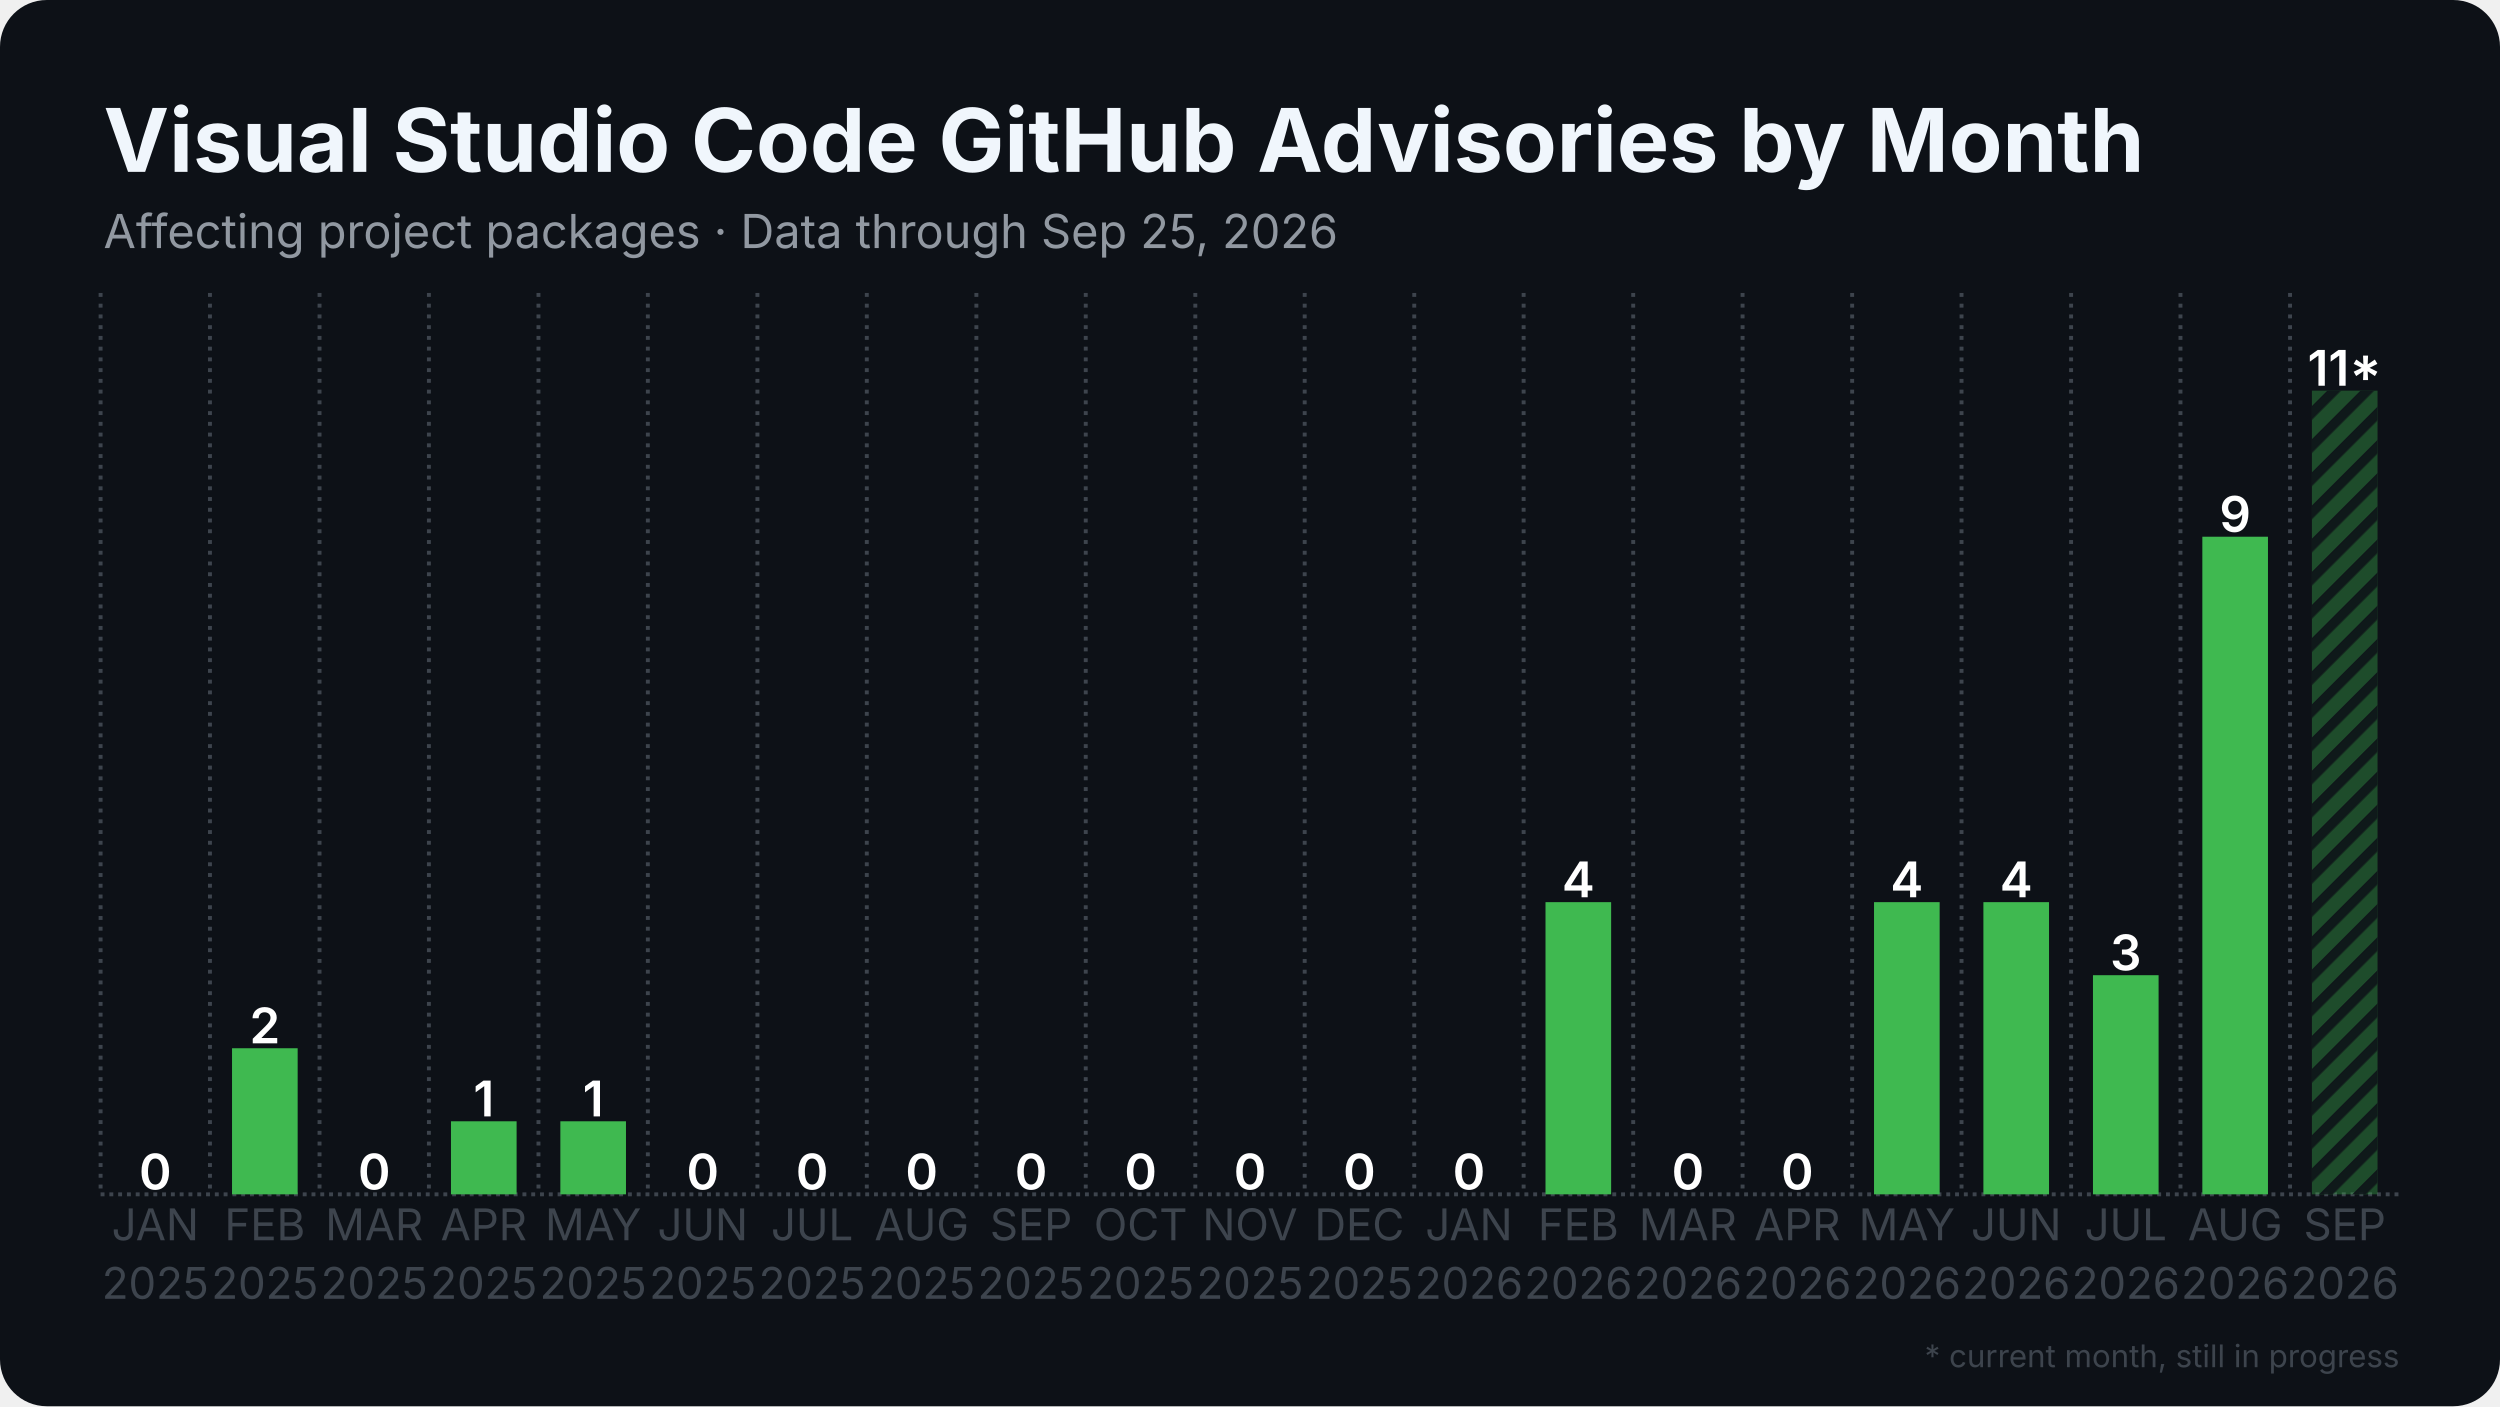
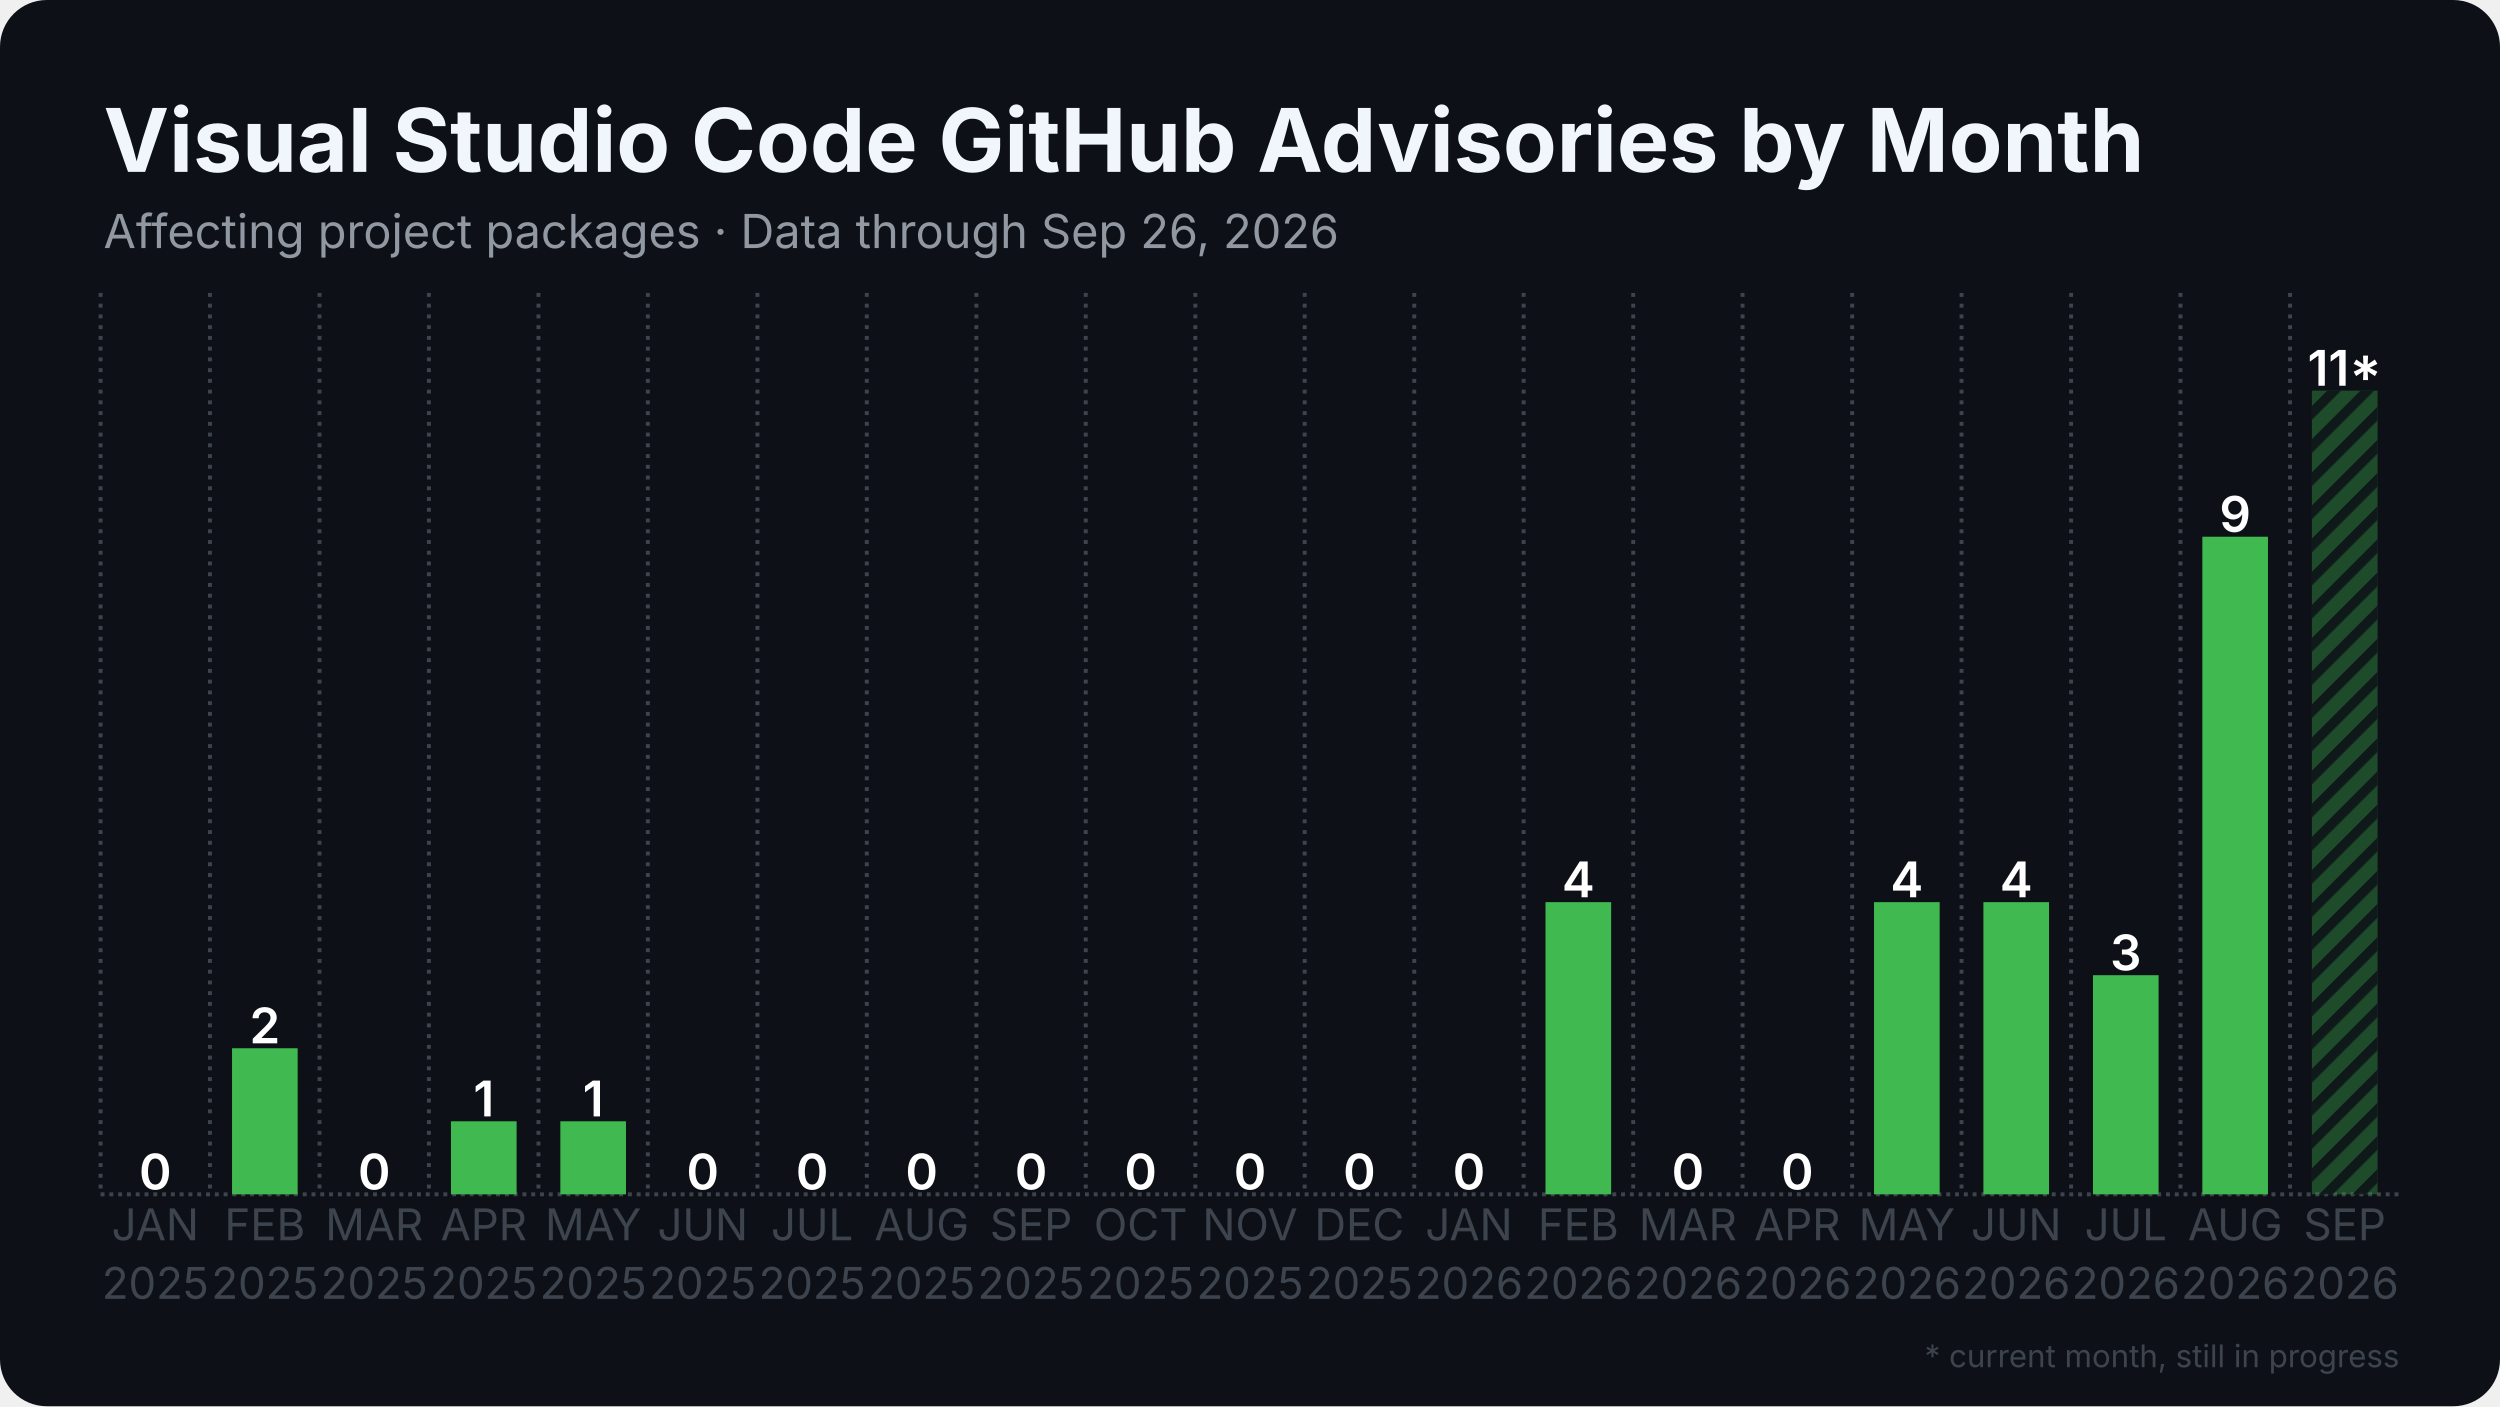
<svg xmlns="http://www.w3.org/2000/svg" width="1280" height="720" viewBox="0 0 1280 720">
  <rect width="1280" height="720" rx="24" fill="#0d1117" />
  <defs>
    <pattern id="stripes" width="12" height="12" patternUnits="userSpaceOnUse" patternTransform="rotate(45)">
      <rect width="12" height="12" fill="none" />
      <rect width="5" height="12" fill="#0d1117" opacity="0.85" />
    </pattern>
  </defs>
  <line x1="51.5" y1="611.5" x2="1228.5" y2="611.5" stroke="#3d444d" stroke-width="2" stroke-dasharray="2 2.5" />
  <line x1="51.5" y1="150.0" x2="51.5" y2="611.5" stroke="#3d444d" stroke-width="2" stroke-dasharray="2 3.5" />
  <line x1="107.5" y1="150.0" x2="107.5" y2="611.5" stroke="#3d444d" stroke-width="2" stroke-dasharray="2 3.5" />
  <line x1="163.6" y1="150.0" x2="163.6" y2="611.5" stroke="#3d444d" stroke-width="2" stroke-dasharray="2 3.5" />
  <line x1="219.6" y1="150.0" x2="219.6" y2="611.5" stroke="#3d444d" stroke-width="2" stroke-dasharray="2 3.5" />
  <line x1="275.7" y1="150.0" x2="275.7" y2="611.5" stroke="#3d444d" stroke-width="2" stroke-dasharray="2 3.5" />
  <line x1="331.7" y1="150.0" x2="331.7" y2="611.5" stroke="#3d444d" stroke-width="2" stroke-dasharray="2 3.5" />
  <line x1="387.8" y1="150.0" x2="387.8" y2="611.5" stroke="#3d444d" stroke-width="2" stroke-dasharray="2 3.5" />
  <line x1="443.8" y1="150.0" x2="443.8" y2="611.5" stroke="#3d444d" stroke-width="2" stroke-dasharray="2 3.5" />
  <line x1="499.9" y1="150.0" x2="499.9" y2="611.5" stroke="#3d444d" stroke-width="2" stroke-dasharray="2 3.5" />
  <line x1="555.9" y1="150.0" x2="555.9" y2="611.5" stroke="#3d444d" stroke-width="2" stroke-dasharray="2 3.5" />
  <line x1="612.0" y1="150.0" x2="612.0" y2="611.5" stroke="#3d444d" stroke-width="2" stroke-dasharray="2 3.5" />
  <line x1="668.0" y1="150.0" x2="668.0" y2="611.5" stroke="#3d444d" stroke-width="2" stroke-dasharray="2 3.5" />
  <line x1="724.1" y1="150.0" x2="724.1" y2="611.5" stroke="#3d444d" stroke-width="2" stroke-dasharray="2 3.5" />
  <line x1="780.1" y1="150.0" x2="780.1" y2="611.5" stroke="#3d444d" stroke-width="2" stroke-dasharray="2 3.5" />
  <line x1="836.2" y1="150.0" x2="836.2" y2="611.5" stroke="#3d444d" stroke-width="2" stroke-dasharray="2 3.5" />
  <line x1="892.2" y1="150.0" x2="892.2" y2="611.5" stroke="#3d444d" stroke-width="2" stroke-dasharray="2 3.5" />
  <line x1="948.3" y1="150.0" x2="948.3" y2="611.5" stroke="#3d444d" stroke-width="2" stroke-dasharray="2 3.5" />
  <line x1="1004.3" y1="150.0" x2="1004.3" y2="611.5" stroke="#3d444d" stroke-width="2" stroke-dasharray="2 3.5" />
  <line x1="1060.4" y1="150.0" x2="1060.4" y2="611.5" stroke="#3d444d" stroke-width="2" stroke-dasharray="2 3.5" />
  <line x1="1116.4" y1="150.0" x2="1116.4" y2="611.5" stroke="#3d444d" stroke-width="2" stroke-dasharray="2 3.5" />
  <line x1="1172.5" y1="150.0" x2="1172.5" y2="611.5" stroke="#3d444d" stroke-width="2" stroke-dasharray="2 3.5" />
  <rect x="62.7" y="611.5" width="33.6" height="0.0" fill="#3fb950" />
  <text x="79.5" y="609.0" text-anchor="middle" font-family="Inter, Segoe UI, Helvetica, Arial, sans-serif" font-size="25.2" font-weight="600" fill="#ffffff">0</text>
  <rect x="118.8" y="536.7" width="33.6" height="74.8" fill="#3fb950" />
  <text x="135.6" y="534.2" text-anchor="middle" font-family="Inter, Segoe UI, Helvetica, Arial, sans-serif" font-size="25.2" font-weight="600" fill="#ffffff">2</text>
  <rect x="174.8" y="611.5" width="33.6" height="0.0" fill="#3fb950" />
  <text x="191.6" y="609.0" text-anchor="middle" font-family="Inter, Segoe UI, Helvetica, Arial, sans-serif" font-size="25.2" font-weight="600" fill="#ffffff">0</text>
  <rect x="230.9" y="574.1" width="33.6" height="37.4" fill="#3fb950" />
  <text x="247.7" y="571.6" text-anchor="middle" font-family="Inter, Segoe UI, Helvetica, Arial, sans-serif" font-size="25.2" font-weight="600" fill="#ffffff">1</text>
  <rect x="286.9" y="574.1" width="33.6" height="37.4" fill="#3fb950" />
  <text x="303.7" y="571.6" text-anchor="middle" font-family="Inter, Segoe UI, Helvetica, Arial, sans-serif" font-size="25.2" font-weight="600" fill="#ffffff">1</text>
  <rect x="342.9" y="611.5" width="33.6" height="0.0" fill="#3fb950" />
  <text x="359.8" y="609.0" text-anchor="middle" font-family="Inter, Segoe UI, Helvetica, Arial, sans-serif" font-size="25.2" font-weight="600" fill="#ffffff">0</text>
  <rect x="399.0" y="611.5" width="33.6" height="0.0" fill="#3fb950" />
  <text x="415.8" y="609.0" text-anchor="middle" font-family="Inter, Segoe UI, Helvetica, Arial, sans-serif" font-size="25.2" font-weight="600" fill="#ffffff">0</text>
  <rect x="455.0" y="611.5" width="33.6" height="0.0" fill="#3fb950" />
  <text x="471.9" y="609.0" text-anchor="middle" font-family="Inter, Segoe UI, Helvetica, Arial, sans-serif" font-size="25.2" font-weight="600" fill="#ffffff">0</text>
  <rect x="511.1" y="611.5" width="33.6" height="0.0" fill="#3fb950" />
  <text x="527.9" y="609.0" text-anchor="middle" font-family="Inter, Segoe UI, Helvetica, Arial, sans-serif" font-size="25.2" font-weight="600" fill="#ffffff">0</text>
  <rect x="567.1" y="611.5" width="33.6" height="0.0" fill="#3fb950" />
  <text x="584.0" y="609.0" text-anchor="middle" font-family="Inter, Segoe UI, Helvetica, Arial, sans-serif" font-size="25.2" font-weight="600" fill="#ffffff">0</text>
  <rect x="623.2" y="611.5" width="33.6" height="0.0" fill="#3fb950" />
  <text x="640.0" y="609.0" text-anchor="middle" font-family="Inter, Segoe UI, Helvetica, Arial, sans-serif" font-size="25.2" font-weight="600" fill="#ffffff">0</text>
  <rect x="679.2" y="611.5" width="33.6" height="0.0" fill="#3fb950" />
  <text x="696.0" y="609.0" text-anchor="middle" font-family="Inter, Segoe UI, Helvetica, Arial, sans-serif" font-size="25.2" font-weight="600" fill="#ffffff">0</text>
  <rect x="735.3" y="611.5" width="33.6" height="0.0" fill="#3fb950" />
  <text x="752.1" y="609.0" text-anchor="middle" font-family="Inter, Segoe UI, Helvetica, Arial, sans-serif" font-size="25.2" font-weight="600" fill="#ffffff">0</text>
  <rect x="791.3" y="461.9" width="33.6" height="149.6" fill="#3fb950" />
  <text x="808.1" y="459.4" text-anchor="middle" font-family="Inter, Segoe UI, Helvetica, Arial, sans-serif" font-size="25.2" font-weight="600" fill="#ffffff">4</text>
  <rect x="847.4" y="611.5" width="33.6" height="0.0" fill="#3fb950" />
  <text x="864.2" y="609.0" text-anchor="middle" font-family="Inter, Segoe UI, Helvetica, Arial, sans-serif" font-size="25.2" font-weight="600" fill="#ffffff">0</text>
  <rect x="903.4" y="611.5" width="33.6" height="0.0" fill="#3fb950" />
  <text x="920.2" y="609.0" text-anchor="middle" font-family="Inter, Segoe UI, Helvetica, Arial, sans-serif" font-size="25.2" font-weight="600" fill="#ffffff">0</text>
  <rect x="959.5" y="461.9" width="33.6" height="149.6" fill="#3fb950" />
  <text x="976.3" y="459.4" text-anchor="middle" font-family="Inter, Segoe UI, Helvetica, Arial, sans-serif" font-size="25.2" font-weight="600" fill="#ffffff">4</text>
  <rect x="1015.5" y="461.9" width="33.6" height="149.6" fill="#3fb950" />
  <text x="1032.3" y="459.4" text-anchor="middle" font-family="Inter, Segoe UI, Helvetica, Arial, sans-serif" font-size="25.2" font-weight="600" fill="#ffffff">4</text>
  <rect x="1071.6" y="499.3" width="33.6" height="112.2" fill="#3fb950" />
  <text x="1088.4" y="496.8" text-anchor="middle" font-family="Inter, Segoe UI, Helvetica, Arial, sans-serif" font-size="25.2" font-weight="600" fill="#ffffff">3</text>
  <rect x="1127.6" y="274.8" width="33.6" height="336.7" fill="#3fb950" />
  <text x="1144.4" y="272.3" text-anchor="middle" font-family="Inter, Segoe UI, Helvetica, Arial, sans-serif" font-size="25.2" font-weight="600" fill="#ffffff">9</text>
  <rect x="1183.7" y="200.0" width="33.6" height="411.5" fill="#3fb950" opacity="0.35" />
  <rect x="1183.7" y="200.0" width="33.6" height="411.5" fill="url(#stripes)" />
  <text x="1200.5" y="197.5" text-anchor="middle" font-family="Inter, Segoe UI, Helvetica, Arial, sans-serif" font-size="25.2" font-weight="600" fill="#ffffff">11*</text>
  <text x="79.5" y="635" text-anchor="middle" font-family="Inter, Segoe UI, Helvetica, Arial, sans-serif" font-size="22.4" fill="#3d444d">JAN</text>
  <text x="79.5" y="665" text-anchor="middle" font-family="Inter, Segoe UI, Helvetica, Arial, sans-serif" font-size="22.4" fill="#3d444d">2025</text>
  <text x="135.6" y="635" text-anchor="middle" font-family="Inter, Segoe UI, Helvetica, Arial, sans-serif" font-size="22.4" fill="#3d444d">FEB</text>
  <text x="135.6" y="665" text-anchor="middle" font-family="Inter, Segoe UI, Helvetica, Arial, sans-serif" font-size="22.4" fill="#3d444d">2025</text>
  <text x="191.6" y="635" text-anchor="middle" font-family="Inter, Segoe UI, Helvetica, Arial, sans-serif" font-size="22.4" fill="#3d444d">MAR</text>
  <text x="191.6" y="665" text-anchor="middle" font-family="Inter, Segoe UI, Helvetica, Arial, sans-serif" font-size="22.4" fill="#3d444d">2025</text>
  <text x="247.7" y="635" text-anchor="middle" font-family="Inter, Segoe UI, Helvetica, Arial, sans-serif" font-size="22.4" fill="#3d444d">APR</text>
  <text x="247.7" y="665" text-anchor="middle" font-family="Inter, Segoe UI, Helvetica, Arial, sans-serif" font-size="22.4" fill="#3d444d">2025</text>
  <text x="303.7" y="635" text-anchor="middle" font-family="Inter, Segoe UI, Helvetica, Arial, sans-serif" font-size="22.4" fill="#3d444d">MAY</text>
  <text x="303.7" y="665" text-anchor="middle" font-family="Inter, Segoe UI, Helvetica, Arial, sans-serif" font-size="22.4" fill="#3d444d">2025</text>
  <text x="359.8" y="635" text-anchor="middle" font-family="Inter, Segoe UI, Helvetica, Arial, sans-serif" font-size="22.4" fill="#3d444d">JUN</text>
  <text x="359.8" y="665" text-anchor="middle" font-family="Inter, Segoe UI, Helvetica, Arial, sans-serif" font-size="22.4" fill="#3d444d">2025</text>
  <text x="415.8" y="635" text-anchor="middle" font-family="Inter, Segoe UI, Helvetica, Arial, sans-serif" font-size="22.4" fill="#3d444d">JUL</text>
  <text x="415.8" y="665" text-anchor="middle" font-family="Inter, Segoe UI, Helvetica, Arial, sans-serif" font-size="22.4" fill="#3d444d">2025</text>
  <text x="471.9" y="635" text-anchor="middle" font-family="Inter, Segoe UI, Helvetica, Arial, sans-serif" font-size="22.4" fill="#3d444d">AUG</text>
  <text x="471.9" y="665" text-anchor="middle" font-family="Inter, Segoe UI, Helvetica, Arial, sans-serif" font-size="22.4" fill="#3d444d">2025</text>
  <text x="527.9" y="635" text-anchor="middle" font-family="Inter, Segoe UI, Helvetica, Arial, sans-serif" font-size="22.4" fill="#3d444d">SEP</text>
  <text x="527.9" y="665" text-anchor="middle" font-family="Inter, Segoe UI, Helvetica, Arial, sans-serif" font-size="22.4" fill="#3d444d">2025</text>
  <text x="584.0" y="635" text-anchor="middle" font-family="Inter, Segoe UI, Helvetica, Arial, sans-serif" font-size="22.4" fill="#3d444d">OCT</text>
  <text x="584.0" y="665" text-anchor="middle" font-family="Inter, Segoe UI, Helvetica, Arial, sans-serif" font-size="22.4" fill="#3d444d">2025</text>
  <text x="640.0" y="635" text-anchor="middle" font-family="Inter, Segoe UI, Helvetica, Arial, sans-serif" font-size="22.4" fill="#3d444d">NOV</text>
  <text x="640.0" y="665" text-anchor="middle" font-family="Inter, Segoe UI, Helvetica, Arial, sans-serif" font-size="22.4" fill="#3d444d">2025</text>
  <text x="696.0" y="635" text-anchor="middle" font-family="Inter, Segoe UI, Helvetica, Arial, sans-serif" font-size="22.4" fill="#3d444d">DEC</text>
  <text x="696.0" y="665" text-anchor="middle" font-family="Inter, Segoe UI, Helvetica, Arial, sans-serif" font-size="22.4" fill="#3d444d">2025</text>
  <text x="752.1" y="635" text-anchor="middle" font-family="Inter, Segoe UI, Helvetica, Arial, sans-serif" font-size="22.4" fill="#3d444d">JAN</text>
  <text x="752.1" y="665" text-anchor="middle" font-family="Inter, Segoe UI, Helvetica, Arial, sans-serif" font-size="22.4" fill="#3d444d">2026</text>
  <text x="808.1" y="635" text-anchor="middle" font-family="Inter, Segoe UI, Helvetica, Arial, sans-serif" font-size="22.4" fill="#3d444d">FEB</text>
  <text x="808.1" y="665" text-anchor="middle" font-family="Inter, Segoe UI, Helvetica, Arial, sans-serif" font-size="22.4" fill="#3d444d">2026</text>
  <text x="864.2" y="635" text-anchor="middle" font-family="Inter, Segoe UI, Helvetica, Arial, sans-serif" font-size="22.4" fill="#3d444d">MAR</text>
  <text x="864.2" y="665" text-anchor="middle" font-family="Inter, Segoe UI, Helvetica, Arial, sans-serif" font-size="22.4" fill="#3d444d">2026</text>
  <text x="920.2" y="635" text-anchor="middle" font-family="Inter, Segoe UI, Helvetica, Arial, sans-serif" font-size="22.4" fill="#3d444d">APR</text>
  <text x="920.2" y="665" text-anchor="middle" font-family="Inter, Segoe UI, Helvetica, Arial, sans-serif" font-size="22.4" fill="#3d444d">2026</text>
  <text x="976.3" y="635" text-anchor="middle" font-family="Inter, Segoe UI, Helvetica, Arial, sans-serif" font-size="22.4" fill="#3d444d">MAY</text>
  <text x="976.3" y="665" text-anchor="middle" font-family="Inter, Segoe UI, Helvetica, Arial, sans-serif" font-size="22.4" fill="#3d444d">2026</text>
  <text x="1032.3" y="635" text-anchor="middle" font-family="Inter, Segoe UI, Helvetica, Arial, sans-serif" font-size="22.4" fill="#3d444d">JUN</text>
  <text x="1032.3" y="665" text-anchor="middle" font-family="Inter, Segoe UI, Helvetica, Arial, sans-serif" font-size="22.4" fill="#3d444d">2026</text>
  <text x="1088.4" y="635" text-anchor="middle" font-family="Inter, Segoe UI, Helvetica, Arial, sans-serif" font-size="22.4" fill="#3d444d">JUL</text>
  <text x="1088.4" y="665" text-anchor="middle" font-family="Inter, Segoe UI, Helvetica, Arial, sans-serif" font-size="22.4" fill="#3d444d">2026</text>
  <text x="1144.4" y="635" text-anchor="middle" font-family="Inter, Segoe UI, Helvetica, Arial, sans-serif" font-size="22.4" fill="#3d444d">AUG</text>
  <text x="1144.4" y="665" text-anchor="middle" font-family="Inter, Segoe UI, Helvetica, Arial, sans-serif" font-size="22.4" fill="#3d444d">2026</text>
  <text x="1200.5" y="635" text-anchor="middle" font-family="Inter, Segoe UI, Helvetica, Arial, sans-serif" font-size="22.4" fill="#3d444d">SEP</text>
  <text x="1200.5" y="665" text-anchor="middle" font-family="Inter, Segoe UI, Helvetica, Arial, sans-serif" font-size="22.4" fill="#3d444d">2026</text>
  <text x="53.0" y="88.0" font-family="Inter, Segoe UI, Helvetica, Arial, sans-serif" font-size="45" font-weight="700" fill="#f0f6fc">Visual Studio Code GitHub Advisories by Month</text>
-   <text x="53.0" y="127.0" font-family="Inter, Segoe UI, Helvetica, Arial, sans-serif" font-size="24" fill="#9198a1">Affecting project packages · Data through Sep 25, 2026</text>
+   <text x="53.0" y="127.0" font-family="Inter, Segoe UI, Helvetica, Arial, sans-serif" font-size="24" fill="#9198a1">Affecting project packages · Data through Sep 26, 2026</text>
  <text x="1228.5" y="700" text-anchor="end" font-family="Inter, Segoe UI, Helvetica, Arial, sans-serif" font-size="16" fill="#3d444d">* current month, still in progress</text>
</svg>
